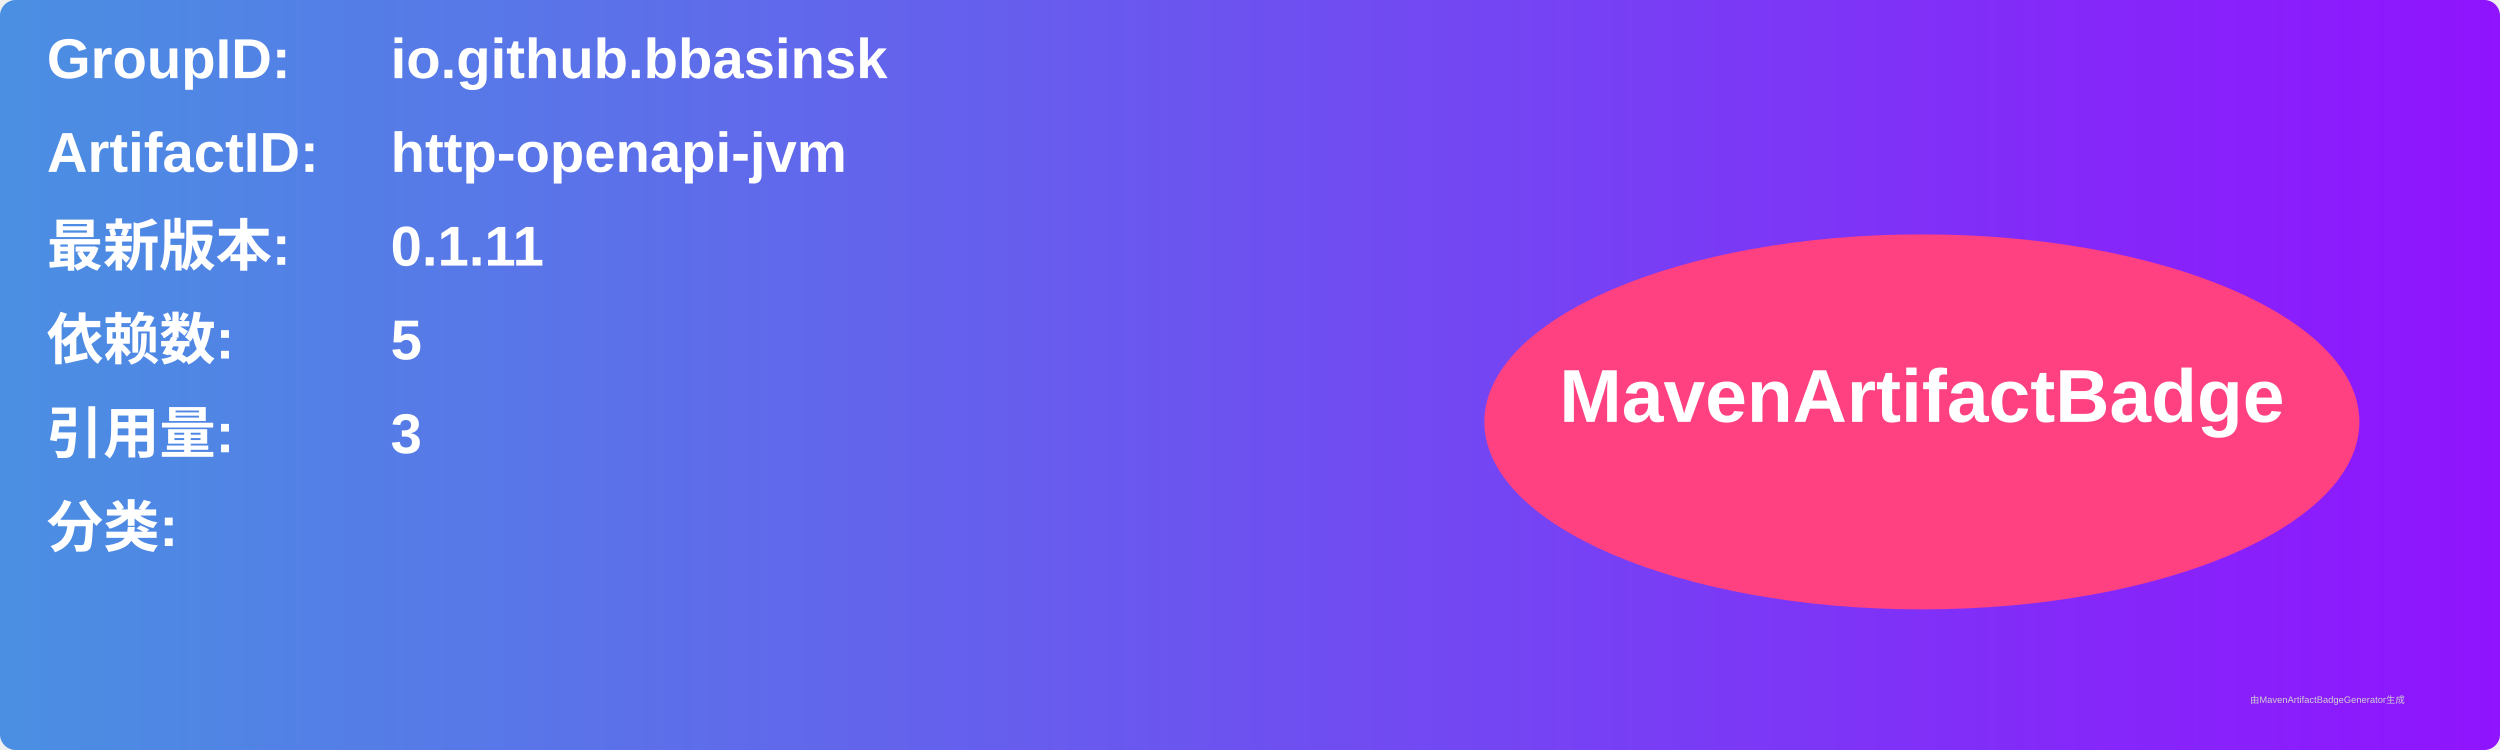
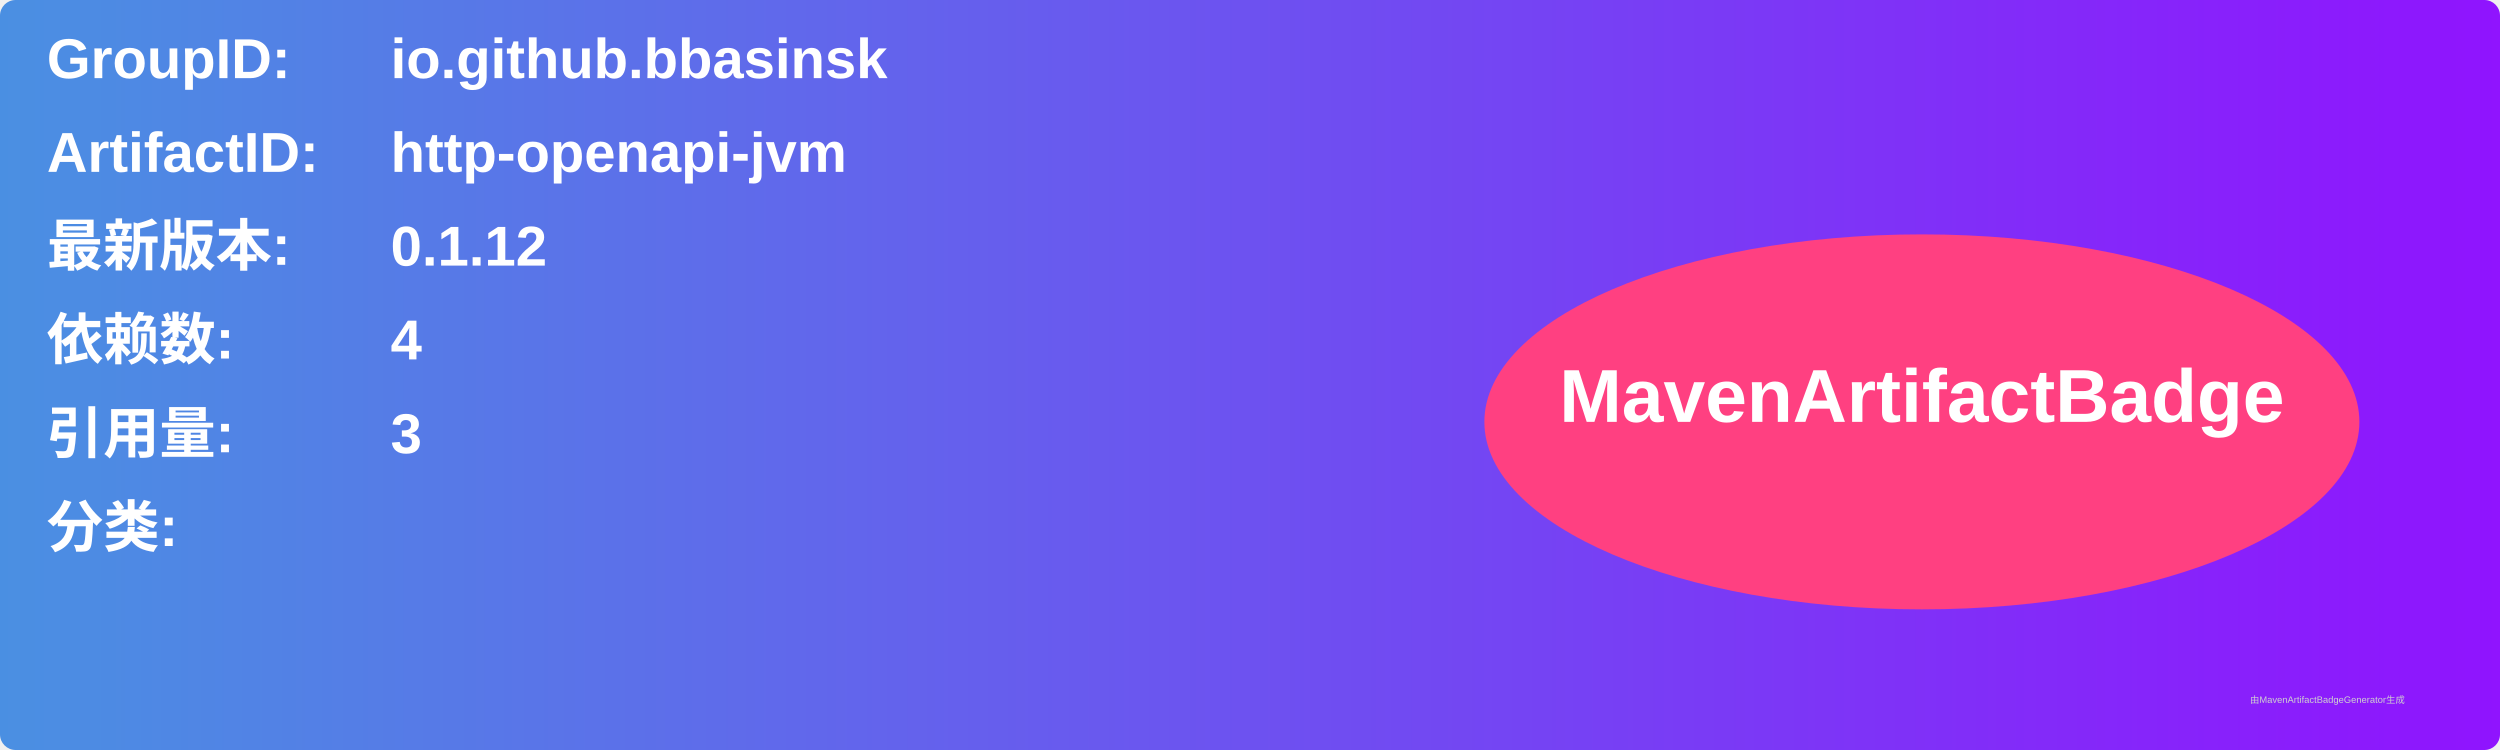
<svg xmlns="http://www.w3.org/2000/svg" width="800" height="240" viewBox="0 0 800 240">
  <linearGradient id="grad" x1="0%" y1="0%" x2="100%" y2="0%">
    <stop offset="0%" stop-color="#4a90e2" />
    <stop offset="100%" stop-color="#9013fe" />
  </linearGradient>
  <rect width="100%" height="100%" rx="5" ry="5" fill="url(#grad)" />
  <g transform="translate(15, 15)">
    <text x="0" y="10" font-family="Arial" font-size="18" fill="white" font-weight="bold" width="260">GroupID:</text>
    <text x="110" y="10" font-family="Arial" font-size="18" fill="white" font-weight="bold" width="460">io.github.bbasinsk</text>
    <text x="0" y="40" font-family="Arial" font-size="18" fill="white" font-weight="bold" width="260">ArtifactID:</text>
    <text x="110" y="40" font-family="Arial" font-size="18" fill="white" font-weight="bold" width="460">http-openapi-jvm</text>
    <text x="0" y="70" font-family="Arial" font-size="18" fill="white" font-weight="bold">最新版本:</text>
    <text x="110" y="70" font-family="Arial" font-size="18" fill="white" font-weight="bold">
-       <tspan font-weight="bold">0.1.11</tspan>
+       <tspan font-weight="bold">0.1.12</tspan>
    </text>
    <text x="0" y="100" font-family="Arial" font-size="18" fill="white" font-weight="bold">依赖数: </text>
    <text x="110" y="100" font-family="Arial" font-size="18" fill="white">
-       <tspan font-weight="bold">5</tspan>
+       <tspan font-weight="bold">4</tspan>
    </text>
    <text x="0" y="130" font-family="Arial" font-size="18" fill="white" font-weight="bold">引用量: </text>
    <text x="110" y="130" font-family="Arial" font-size="18" fill="white">
      <tspan font-weight="bold">3</tspan>
    </text>
    <text x="0" y="160" font-family="Arial" font-size="18" fill="white" font-weight="bold">分类:</text>
    <text x="10" y="190" font-family="Arial" font-size="10" fill="white">
      <tspan font-weight="bold" />
    </text>
    <ellipse cx="600" cy="120" rx="140" ry="60" fill="#ff4081" />
    <text x="600" y="120" text-anchor="middle" font-family="Arial" font-size="24" fill="white" font-weight="bold">MavenArtifactBadge</text>
  </g>
  <text x="720" y="225" font-family="Arial" font-size="3" fill="#d0d0d0">由MavenArtifactBadgeGenerator生成</text>
</svg>
